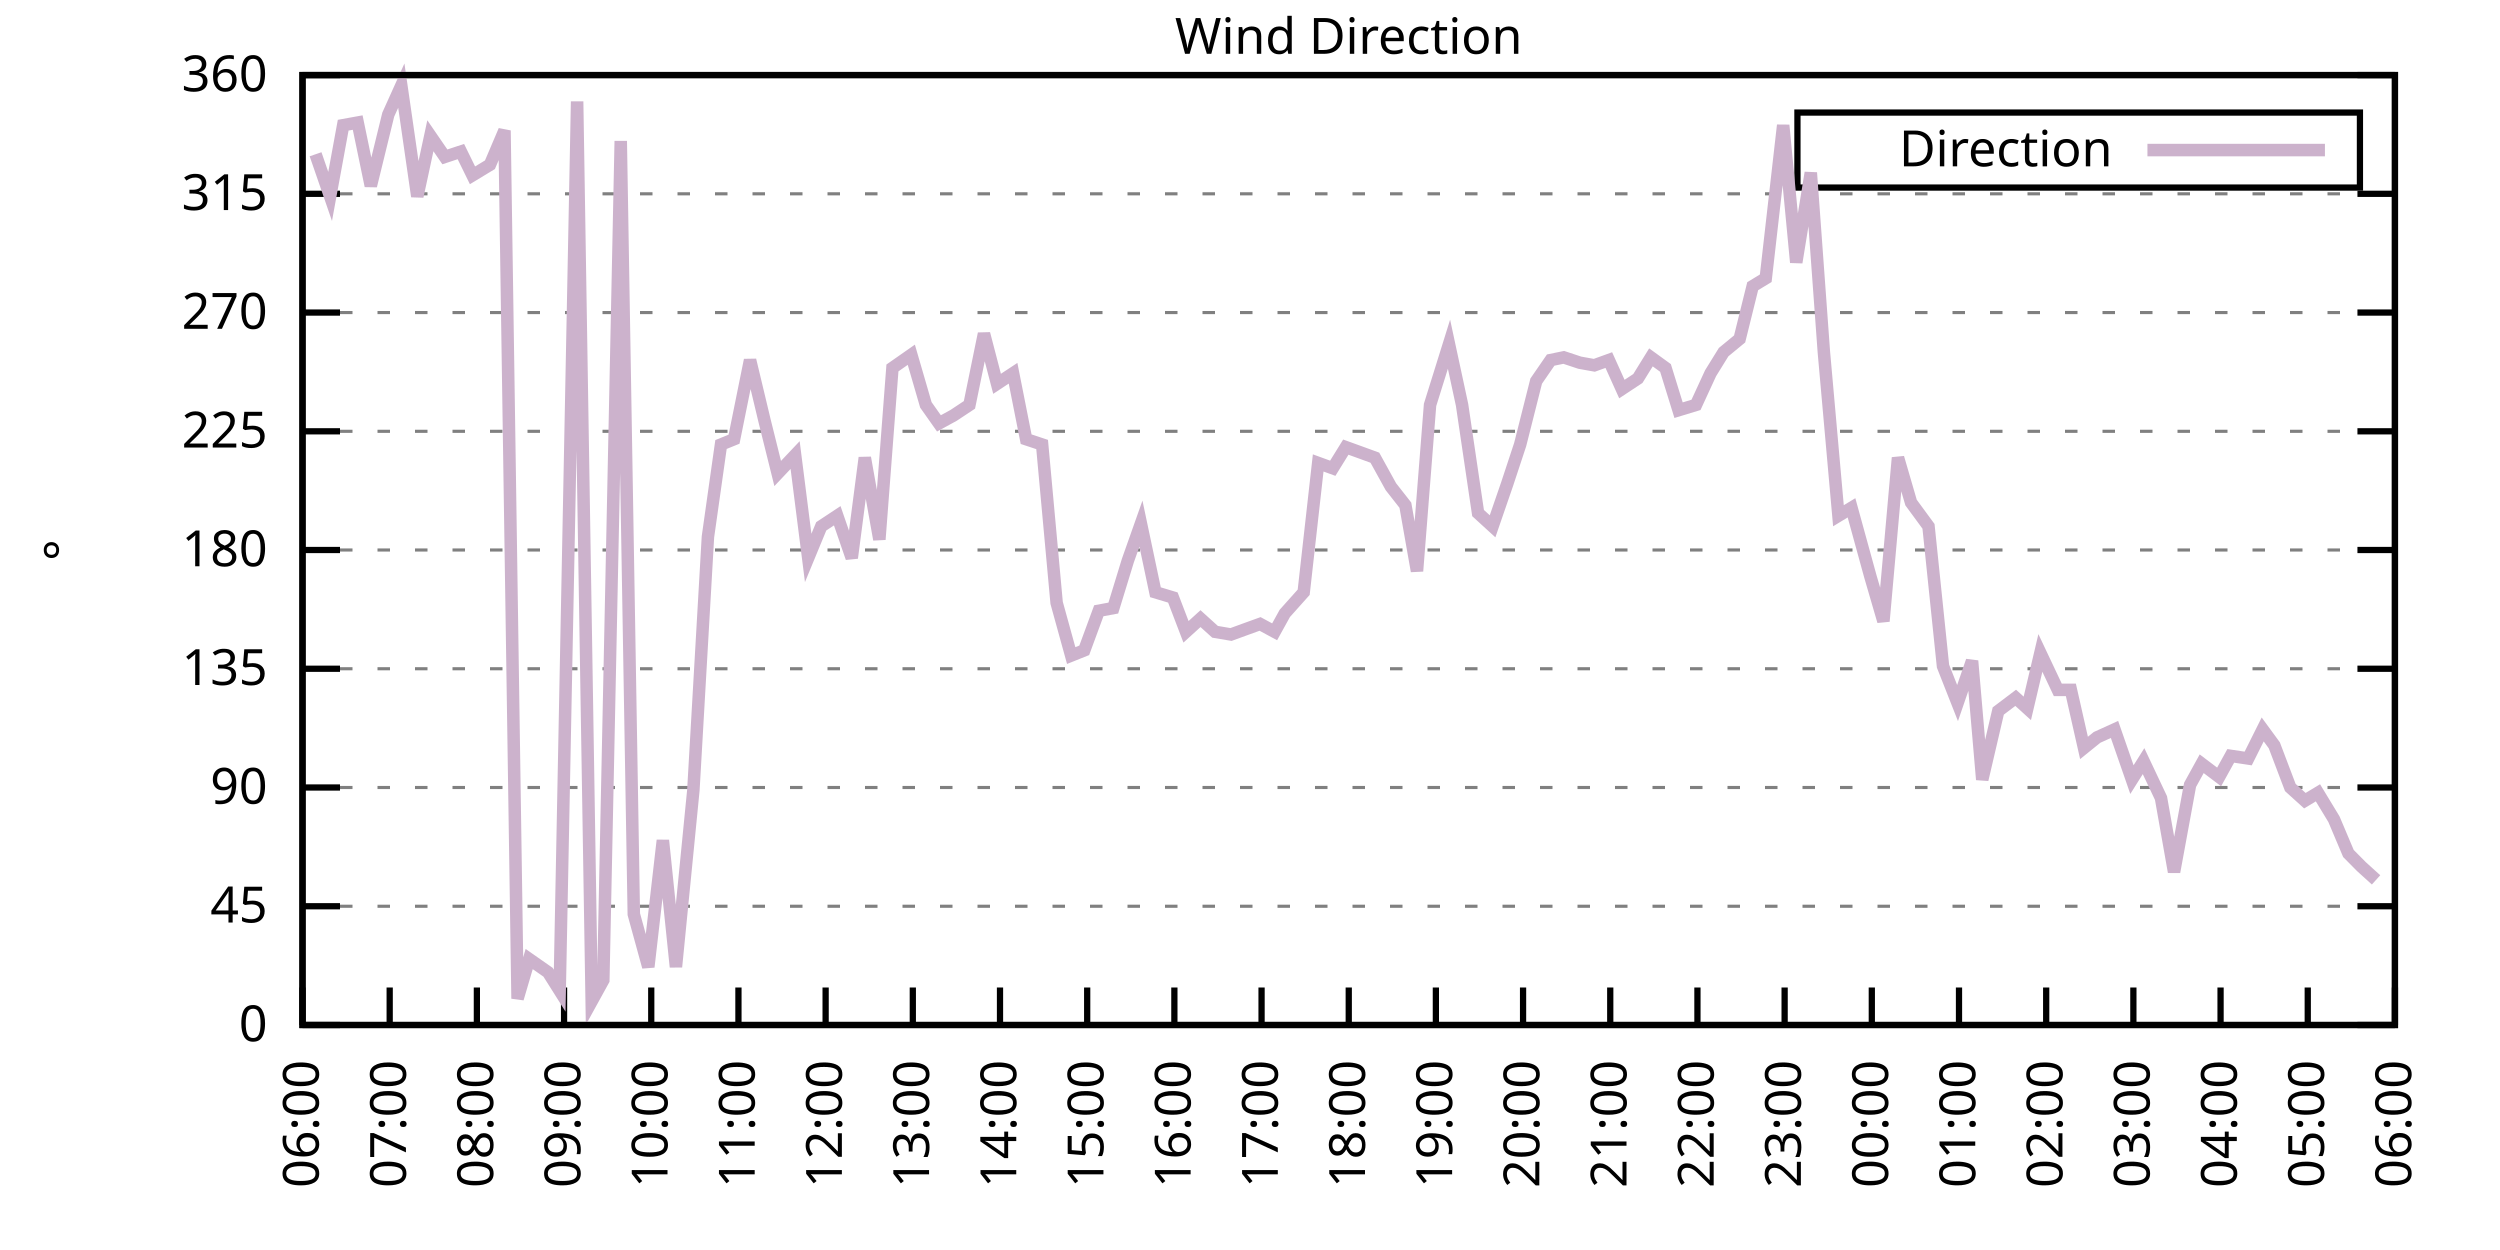
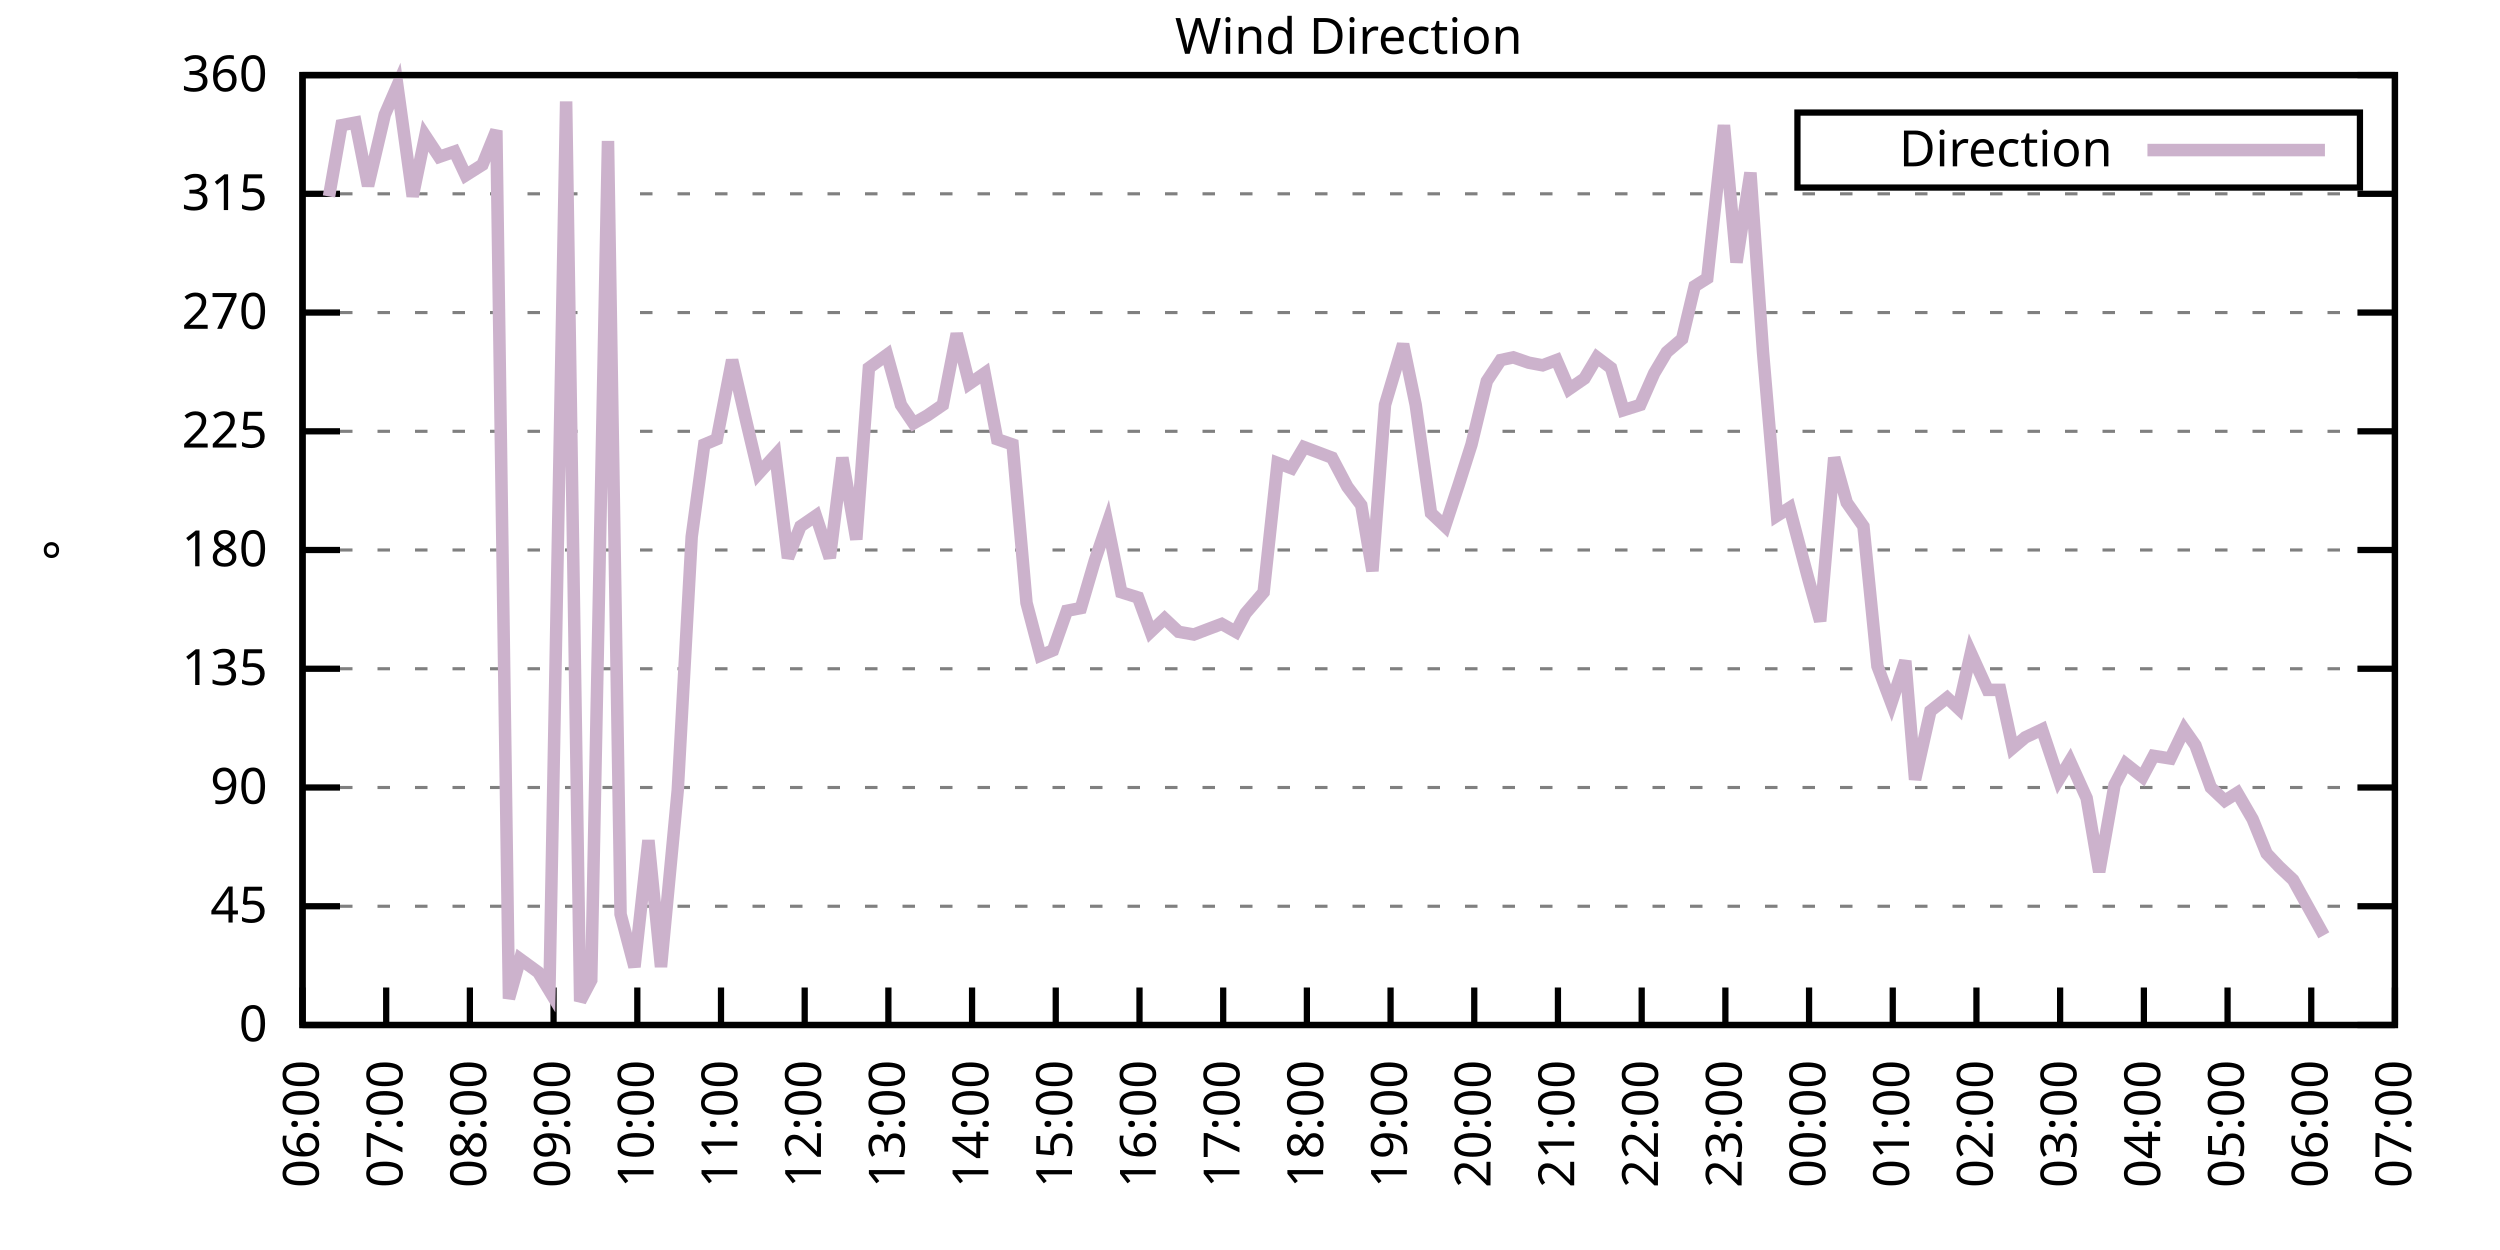
<svg xmlns="http://www.w3.org/2000/svg" xmlns:xlink="http://www.w3.org/1999/xlink" width="400" height="200" viewBox="0 0 400 200">
  <g id="gnuplot_canvas">
    <rect x="0" y="0" width="400" height="200" fill="none" />
    <defs>
      <circle id="gpDot" r="0.5" stroke-width="0.5" stroke="currentColor" />
      <path id="gpPt0" stroke-width="0.333" stroke="currentColor" d="M-1,0 h2 M0,-1 v2" />
      <path id="gpPt1" stroke-width="0.333" stroke="currentColor" d="M-1,-1 L1,1 M1,-1 L-1,1" />
      <path id="gpPt2" stroke-width="0.333" stroke="currentColor" d="M-1,0 L1,0 M0,-1 L0,1 M-1,-1 L1,1 M-1,1 L1,-1" />
      <rect id="gpPt3" stroke-width="0.333" stroke="currentColor" x="-1" y="-1" width="2" height="2" />
      <rect id="gpPt4" stroke-width="0.333" stroke="currentColor" fill="currentColor" x="-1" y="-1" width="2" height="2" />
      <circle id="gpPt5" stroke-width="0.333" stroke="currentColor" cx="0" cy="0" r="1" />
      <use xlink:href="#gpPt5" id="gpPt6" fill="currentColor" stroke="none" />
      <path id="gpPt7" stroke-width="0.333" stroke="currentColor" d="M0,-1.33 L-1.33,0.67 L1.33,0.67 z" />
      <use xlink:href="#gpPt7" id="gpPt8" fill="currentColor" stroke="none" />
      <use xlink:href="#gpPt7" id="gpPt9" stroke="currentColor" transform="rotate(180)" />
      <use xlink:href="#gpPt9" id="gpPt10" fill="currentColor" stroke="none" />
      <use xlink:href="#gpPt3" id="gpPt11" stroke="currentColor" transform="rotate(45)" />
      <use xlink:href="#gpPt11" id="gpPt12" fill="currentColor" stroke="none" />
      <path id="gpPt13" stroke-width="0.333" stroke="currentColor" d="M0,1.330 L1.265,0.411 L0.782,-1.067 L-0.782,-1.076 L-1.265,0.411 z" />
      <use xlink:href="#gpPt13" id="gpPt14" fill="currentColor" stroke="none" />
      <filter id="textbox" filterUnits="objectBoundingBox" x="0" y="0" height="1" width="1">
        <feFlood flood-color="white" flood-opacity="1" result="bgnd" />
        <feComposite in="SourceGraphic" in2="bgnd" operator="atop" />
      </filter>
      <filter id="greybox" filterUnits="objectBoundingBox" x="0" y="0" height="1" width="1">
        <feFlood flood-color="lightgrey" flood-opacity="1" result="grey" />
        <feComposite in="SourceGraphic" in2="grey" operator="atop" />
      </filter>
    </defs>
    <g fill="none" color="white" stroke="currentColor" stroke-width="1.00" stroke-linecap="butt" stroke-linejoin="miter">
</g>
    <g fill="none" color="black" stroke="currentColor" stroke-width="1.00" stroke-linecap="butt" stroke-linejoin="miter">
      <g stroke="none" shape-rendering="crispEdges">
        <polygon fill="rgb(255, 255, 255)" points="48.40,164.00 383.18,164.00 383.18,12.02 48.40,12.02 " />
      </g>
    </g>
    <g fill="none" color="black" stroke="currentColor" stroke-width="1.00" stroke-linecap="butt" stroke-linejoin="miter">
</g>
    <g fill="none" color="black" stroke="black" stroke-width="0.50" stroke-linecap="butt" stroke-linejoin="miter">
</g>
    <g fill="none" color="gray" stroke="currentColor" stroke-width="0.50" stroke-linecap="butt" stroke-linejoin="miter">
      <path stroke="gray" stroke-dasharray="2,4" class="gridline" d="M48.40,164.00 L383.19,164.00  " />
    </g>
    <g fill="none" color="gray" stroke="gray" stroke-width="1.00" stroke-linecap="butt" stroke-linejoin="miter">
</g>
    <g fill="none" color="black" stroke="currentColor" stroke-width="1.00" stroke-linecap="butt" stroke-linejoin="miter">
      <path stroke="black" d="M48.40,164.00 L54.40,164.00 M383.19,164.00 L377.19,164.00  " />
      <g transform="translate(42.80,166.60)" stroke="none" fill="black" font-family="Sans" font-size="8.00" text-anchor="end">
        <text>
          <tspan font-family="Sans"> 0</tspan>
        </text>
      </g>
    </g>
    <g fill="none" color="black" stroke="currentColor" stroke-width="1.00" stroke-linecap="butt" stroke-linejoin="miter">
</g>
    <g fill="none" color="black" stroke="black" stroke-width="0.50" stroke-linecap="butt" stroke-linejoin="miter">
</g>
    <g fill="none" color="gray" stroke="currentColor" stroke-width="0.50" stroke-linecap="butt" stroke-linejoin="miter">
      <path stroke="gray" stroke-dasharray="2,4" class="gridline" d="M48.40,145.00 L383.19,145.00  " />
    </g>
    <g fill="none" color="gray" stroke="gray" stroke-width="1.00" stroke-linecap="butt" stroke-linejoin="miter">
</g>
    <g fill="none" color="black" stroke="currentColor" stroke-width="1.00" stroke-linecap="butt" stroke-linejoin="miter">
      <path stroke="black" d="M48.40,145.00 L54.40,145.00 M383.19,145.00 L377.19,145.00  " />
      <g transform="translate(42.80,147.60)" stroke="none" fill="black" font-family="Sans" font-size="8.00" text-anchor="end">
        <text>
          <tspan font-family="Sans"> 45</tspan>
        </text>
      </g>
    </g>
    <g fill="none" color="black" stroke="currentColor" stroke-width="1.00" stroke-linecap="butt" stroke-linejoin="miter">
</g>
    <g fill="none" color="black" stroke="black" stroke-width="0.50" stroke-linecap="butt" stroke-linejoin="miter">
</g>
    <g fill="none" color="gray" stroke="currentColor" stroke-width="0.50" stroke-linecap="butt" stroke-linejoin="miter">
      <path stroke="gray" stroke-dasharray="2,4" class="gridline" d="M48.40,126.00 L383.19,126.00  " />
    </g>
    <g fill="none" color="gray" stroke="gray" stroke-width="1.00" stroke-linecap="butt" stroke-linejoin="miter">
</g>
    <g fill="none" color="black" stroke="currentColor" stroke-width="1.00" stroke-linecap="butt" stroke-linejoin="miter">
      <path stroke="black" d="M48.40,126.00 L54.40,126.00 M383.19,126.00 L377.19,126.00  " />
      <g transform="translate(42.80,128.60)" stroke="none" fill="black" font-family="Sans" font-size="8.00" text-anchor="end">
        <text>
          <tspan font-family="Sans"> 90</tspan>
        </text>
      </g>
    </g>
    <g fill="none" color="black" stroke="currentColor" stroke-width="1.00" stroke-linecap="butt" stroke-linejoin="miter">
</g>
    <g fill="none" color="black" stroke="black" stroke-width="0.50" stroke-linecap="butt" stroke-linejoin="miter">
</g>
    <g fill="none" color="gray" stroke="currentColor" stroke-width="0.50" stroke-linecap="butt" stroke-linejoin="miter">
      <path stroke="gray" stroke-dasharray="2,4" class="gridline" d="M48.40,107.00 L383.19,107.00  " />
    </g>
    <g fill="none" color="gray" stroke="gray" stroke-width="1.00" stroke-linecap="butt" stroke-linejoin="miter">
</g>
    <g fill="none" color="black" stroke="currentColor" stroke-width="1.00" stroke-linecap="butt" stroke-linejoin="miter">
      <path stroke="black" d="M48.40,107.00 L54.40,107.00 M383.19,107.00 L377.19,107.00  " />
      <g transform="translate(42.80,109.60)" stroke="none" fill="black" font-family="Sans" font-size="8.00" text-anchor="end">
        <text>
          <tspan font-family="Sans"> 135</tspan>
        </text>
      </g>
    </g>
    <g fill="none" color="black" stroke="currentColor" stroke-width="1.00" stroke-linecap="butt" stroke-linejoin="miter">
</g>
    <g fill="none" color="black" stroke="black" stroke-width="0.50" stroke-linecap="butt" stroke-linejoin="miter">
</g>
    <g fill="none" color="gray" stroke="currentColor" stroke-width="0.50" stroke-linecap="butt" stroke-linejoin="miter">
      <path stroke="gray" stroke-dasharray="2,4" class="gridline" d="M48.40,88.00 L383.19,88.00  " />
    </g>
    <g fill="none" color="gray" stroke="gray" stroke-width="1.00" stroke-linecap="butt" stroke-linejoin="miter">
</g>
    <g fill="none" color="black" stroke="currentColor" stroke-width="1.00" stroke-linecap="butt" stroke-linejoin="miter">
      <path stroke="black" d="M48.40,88.00 L54.40,88.00 M383.19,88.00 L377.19,88.00  " />
      <g transform="translate(42.80,90.60)" stroke="none" fill="black" font-family="Sans" font-size="8.00" text-anchor="end">
        <text>
          <tspan font-family="Sans"> 180</tspan>
        </text>
      </g>
    </g>
    <g fill="none" color="black" stroke="currentColor" stroke-width="1.00" stroke-linecap="butt" stroke-linejoin="miter">
</g>
    <g fill="none" color="black" stroke="black" stroke-width="0.50" stroke-linecap="butt" stroke-linejoin="miter">
</g>
    <g fill="none" color="gray" stroke="currentColor" stroke-width="0.50" stroke-linecap="butt" stroke-linejoin="miter">
      <path stroke="gray" stroke-dasharray="2,4" class="gridline" d="M48.40,69.01 L383.19,69.01  " />
    </g>
    <g fill="none" color="gray" stroke="gray" stroke-width="1.00" stroke-linecap="butt" stroke-linejoin="miter">
</g>
    <g fill="none" color="black" stroke="currentColor" stroke-width="1.00" stroke-linecap="butt" stroke-linejoin="miter">
      <path stroke="black" d="M48.40,69.01 L54.40,69.01 M383.19,69.01 L377.19,69.01  " />
      <g transform="translate(42.80,71.61)" stroke="none" fill="black" font-family="Sans" font-size="8.00" text-anchor="end">
        <text>
          <tspan font-family="Sans"> 225</tspan>
        </text>
      </g>
    </g>
    <g fill="none" color="black" stroke="currentColor" stroke-width="1.00" stroke-linecap="butt" stroke-linejoin="miter">
</g>
    <g fill="none" color="black" stroke="black" stroke-width="0.50" stroke-linecap="butt" stroke-linejoin="miter">
</g>
    <g fill="none" color="gray" stroke="currentColor" stroke-width="0.50" stroke-linecap="butt" stroke-linejoin="miter">
      <path stroke="gray" stroke-dasharray="2,4" class="gridline" d="M48.40,50.01 L383.19,50.01  " />
    </g>
    <g fill="none" color="gray" stroke="gray" stroke-width="1.00" stroke-linecap="butt" stroke-linejoin="miter">
</g>
    <g fill="none" color="black" stroke="currentColor" stroke-width="1.00" stroke-linecap="butt" stroke-linejoin="miter">
      <path stroke="black" d="M48.40,50.01 L54.40,50.01 M383.19,50.01 L377.19,50.01  " />
      <g transform="translate(42.80,52.61)" stroke="none" fill="black" font-family="Sans" font-size="8.00" text-anchor="end">
        <text>
          <tspan font-family="Sans"> 270</tspan>
        </text>
      </g>
    </g>
    <g fill="none" color="black" stroke="currentColor" stroke-width="1.00" stroke-linecap="butt" stroke-linejoin="miter">
</g>
    <g fill="none" color="black" stroke="black" stroke-width="0.50" stroke-linecap="butt" stroke-linejoin="miter">
</g>
    <g fill="none" color="gray" stroke="currentColor" stroke-width="0.50" stroke-linecap="butt" stroke-linejoin="miter">
      <path stroke="gray" stroke-dasharray="2,4" class="gridline" d="M48.40,31.01 L383.19,31.01  " />
    </g>
    <g fill="none" color="gray" stroke="gray" stroke-width="1.00" stroke-linecap="butt" stroke-linejoin="miter">
</g>
    <g fill="none" color="black" stroke="currentColor" stroke-width="1.00" stroke-linecap="butt" stroke-linejoin="miter">
      <path stroke="black" d="M48.40,31.01 L54.40,31.01 M383.19,31.01 L377.19,31.01  " />
      <g transform="translate(42.80,33.61)" stroke="none" fill="black" font-family="Sans" font-size="8.00" text-anchor="end">
        <text>
          <tspan font-family="Sans"> 315</tspan>
        </text>
      </g>
    </g>
    <g fill="none" color="black" stroke="currentColor" stroke-width="1.00" stroke-linecap="butt" stroke-linejoin="miter">
</g>
    <g fill="none" color="black" stroke="black" stroke-width="0.50" stroke-linecap="butt" stroke-linejoin="miter">
</g>
    <g fill="none" color="gray" stroke="currentColor" stroke-width="0.50" stroke-linecap="butt" stroke-linejoin="miter">
      <path stroke="gray" stroke-dasharray="2,4" class="gridline" d="M48.40,12.01 L383.19,12.01  " />
    </g>
    <g fill="none" color="gray" stroke="gray" stroke-width="1.00" stroke-linecap="butt" stroke-linejoin="miter">
</g>
    <g fill="none" color="black" stroke="currentColor" stroke-width="1.00" stroke-linecap="butt" stroke-linejoin="miter">
      <path stroke="black" d="M48.40,12.01 L54.40,12.01 M383.19,12.01 L377.19,12.01  " />
      <g transform="translate(42.80,14.61)" stroke="none" fill="black" font-family="Sans" font-size="8.00" text-anchor="end">
        <text>
          <tspan font-family="Sans"> 360</tspan>
        </text>
      </g>
    </g>
    <g fill="none" color="black" stroke="currentColor" stroke-width="1.00" stroke-linecap="butt" stroke-linejoin="miter">
      <path stroke="black" d="M48.40,164.00 L48.40,158.00  " />
      <g transform="translate(51.00,169.60) rotate(270.00)" stroke="none" fill="black" font-family="Sans" font-size="8.00" text-anchor="end">
        <text>
          <tspan font-family="Sans">06:00</tspan>
        </text>
      </g>
    </g>
    <g fill="none" color="black" stroke="currentColor" stroke-width="1.00" stroke-linecap="butt" stroke-linejoin="miter">
-       <path stroke="black" d="M62.35,164.00 L62.35,158.00  " />
-       <g transform="translate(64.95,169.60) rotate(270.00)" stroke="none" fill="black" font-family="Sans" font-size="8.00" text-anchor="end">
+       <path stroke="black" d="M61.79,164.00 L61.79,158.00  " />
+       <g transform="translate(64.39,169.60) rotate(270.00)" stroke="none" fill="black" font-family="Sans" font-size="8.00" text-anchor="end">
        <text>
          <tspan font-family="Sans">07:00</tspan>
        </text>
      </g>
    </g>
    <g fill="none" color="black" stroke="currentColor" stroke-width="1.00" stroke-linecap="butt" stroke-linejoin="miter">
-       <path stroke="black" d="M76.30,164.00 L76.30,158.00  " />
-       <g transform="translate(78.90,169.60) rotate(270.00)" stroke="none" fill="black" font-family="Sans" font-size="8.00" text-anchor="end">
+       <path stroke="black" d="M75.18,164.00 L75.18,158.00  " />
+       <g transform="translate(77.78,169.60) rotate(270.00)" stroke="none" fill="black" font-family="Sans" font-size="8.00" text-anchor="end">
        <text>
          <tspan font-family="Sans">08:00</tspan>
        </text>
      </g>
    </g>
    <g fill="none" color="black" stroke="currentColor" stroke-width="1.00" stroke-linecap="butt" stroke-linejoin="miter">
-       <path stroke="black" d="M90.25,164.00 L90.25,158.00  " />
-       <g transform="translate(92.85,169.60) rotate(270.00)" stroke="none" fill="black" font-family="Sans" font-size="8.00" text-anchor="end">
+       <path stroke="black" d="M88.57,164.00 L88.57,158.00  " />
+       <g transform="translate(91.17,169.60) rotate(270.00)" stroke="none" fill="black" font-family="Sans" font-size="8.00" text-anchor="end">
        <text>
          <tspan font-family="Sans">09:00</tspan>
        </text>
      </g>
    </g>
    <g fill="none" color="black" stroke="currentColor" stroke-width="1.00" stroke-linecap="butt" stroke-linejoin="miter">
-       <path stroke="black" d="M104.20,164.00 L104.20,158.00  " />
-       <g transform="translate(106.80,169.60) rotate(270.00)" stroke="none" fill="black" font-family="Sans" font-size="8.00" text-anchor="end">
+       <path stroke="black" d="M101.97,164.00 L101.97,158.00  " />
+       <g transform="translate(104.57,169.60) rotate(270.00)" stroke="none" fill="black" font-family="Sans" font-size="8.00" text-anchor="end">
        <text>
          <tspan font-family="Sans">10:00</tspan>
        </text>
      </g>
    </g>
    <g fill="none" color="black" stroke="currentColor" stroke-width="1.00" stroke-linecap="butt" stroke-linejoin="miter">
-       <path stroke="black" d="M118.15,164.00 L118.15,158.00  " />
-       <g transform="translate(120.75,169.60) rotate(270.00)" stroke="none" fill="black" font-family="Sans" font-size="8.00" text-anchor="end">
+       <path stroke="black" d="M115.36,164.00 L115.36,158.00  " />
+       <g transform="translate(117.96,169.60) rotate(270.00)" stroke="none" fill="black" font-family="Sans" font-size="8.00" text-anchor="end">
        <text>
          <tspan font-family="Sans">11:00</tspan>
        </text>
      </g>
    </g>
    <g fill="none" color="black" stroke="currentColor" stroke-width="1.00" stroke-linecap="butt" stroke-linejoin="miter">
-       <path stroke="black" d="M132.10,164.00 L132.10,158.00  " />
-       <g transform="translate(134.70,169.60) rotate(270.00)" stroke="none" fill="black" font-family="Sans" font-size="8.00" text-anchor="end">
+       <path stroke="black" d="M128.75,164.00 L128.75,158.00  " />
+       <g transform="translate(131.35,169.60) rotate(270.00)" stroke="none" fill="black" font-family="Sans" font-size="8.00" text-anchor="end">
        <text>
          <tspan font-family="Sans">12:00</tspan>
        </text>
      </g>
    </g>
    <g fill="none" color="black" stroke="currentColor" stroke-width="1.00" stroke-linecap="butt" stroke-linejoin="miter">
-       <path stroke="black" d="M146.05,164.00 L146.05,158.00  " />
-       <g transform="translate(148.65,169.60) rotate(270.00)" stroke="none" fill="black" font-family="Sans" font-size="8.00" text-anchor="end">
+       <path stroke="black" d="M142.14,164.00 L142.14,158.00  " />
+       <g transform="translate(144.74,169.60) rotate(270.00)" stroke="none" fill="black" font-family="Sans" font-size="8.00" text-anchor="end">
        <text>
          <tspan font-family="Sans">13:00</tspan>
        </text>
      </g>
    </g>
    <g fill="none" color="black" stroke="currentColor" stroke-width="1.00" stroke-linecap="butt" stroke-linejoin="miter">
-       <path stroke="black" d="M160.00,164.00 L160.00,158.00  " />
-       <g transform="translate(162.60,169.60) rotate(270.00)" stroke="none" fill="black" font-family="Sans" font-size="8.00" text-anchor="end">
+       <path stroke="black" d="M155.53,164.00 L155.53,158.00  " />
+       <g transform="translate(158.13,169.60) rotate(270.00)" stroke="none" fill="black" font-family="Sans" font-size="8.00" text-anchor="end">
        <text>
          <tspan font-family="Sans">14:00</tspan>
        </text>
      </g>
    </g>
    <g fill="none" color="black" stroke="currentColor" stroke-width="1.00" stroke-linecap="butt" stroke-linejoin="miter">
-       <path stroke="black" d="M173.95,164.00 L173.95,158.00  " />
-       <g transform="translate(176.55,169.60) rotate(270.00)" stroke="none" fill="black" font-family="Sans" font-size="8.00" text-anchor="end">
+       <path stroke="black" d="M168.92,164.00 L168.92,158.00  " />
+       <g transform="translate(171.52,169.60) rotate(270.00)" stroke="none" fill="black" font-family="Sans" font-size="8.00" text-anchor="end">
        <text>
          <tspan font-family="Sans">15:00</tspan>
        </text>
      </g>
    </g>
    <g fill="none" color="black" stroke="currentColor" stroke-width="1.00" stroke-linecap="butt" stroke-linejoin="miter">
-       <path stroke="black" d="M187.90,164.00 L187.90,158.00  " />
-       <g transform="translate(190.50,169.60) rotate(270.00)" stroke="none" fill="black" font-family="Sans" font-size="8.00" text-anchor="end">
+       <path stroke="black" d="M182.32,164.00 L182.32,158.00  " />
+       <g transform="translate(184.92,169.60) rotate(270.00)" stroke="none" fill="black" font-family="Sans" font-size="8.00" text-anchor="end">
        <text>
          <tspan font-family="Sans">16:00</tspan>
        </text>
      </g>
    </g>
    <g fill="none" color="black" stroke="currentColor" stroke-width="1.00" stroke-linecap="butt" stroke-linejoin="miter">
-       <path stroke="black" d="M201.85,164.00 L201.85,158.00  " />
-       <g transform="translate(204.45,169.60) rotate(270.00)" stroke="none" fill="black" font-family="Sans" font-size="8.00" text-anchor="end">
+       <path stroke="black" d="M195.71,164.00 L195.71,158.00  " />
+       <g transform="translate(198.31,169.60) rotate(270.00)" stroke="none" fill="black" font-family="Sans" font-size="8.00" text-anchor="end">
        <text>
          <tspan font-family="Sans">17:00</tspan>
        </text>
      </g>
    </g>
    <g fill="none" color="black" stroke="currentColor" stroke-width="1.00" stroke-linecap="butt" stroke-linejoin="miter">
-       <path stroke="black" d="M215.80,164.00 L215.80,158.00  " />
-       <g transform="translate(218.40,169.60) rotate(270.00)" stroke="none" fill="black" font-family="Sans" font-size="8.00" text-anchor="end">
+       <path stroke="black" d="M209.10,164.00 L209.10,158.00  " />
+       <g transform="translate(211.70,169.60) rotate(270.00)" stroke="none" fill="black" font-family="Sans" font-size="8.00" text-anchor="end">
        <text>
          <tspan font-family="Sans">18:00</tspan>
        </text>
      </g>
    </g>
    <g fill="none" color="black" stroke="currentColor" stroke-width="1.00" stroke-linecap="butt" stroke-linejoin="miter">
-       <path stroke="black" d="M229.74,164.00 L229.74,158.00  " />
-       <g transform="translate(232.34,169.60) rotate(270.00)" stroke="none" fill="black" font-family="Sans" font-size="8.00" text-anchor="end">
+       <path stroke="black" d="M222.49,164.00 L222.49,158.00  " />
+       <g transform="translate(225.09,169.60) rotate(270.00)" stroke="none" fill="black" font-family="Sans" font-size="8.00" text-anchor="end">
        <text>
          <tspan font-family="Sans">19:00</tspan>
        </text>
      </g>
    </g>
    <g fill="none" color="black" stroke="currentColor" stroke-width="1.00" stroke-linecap="butt" stroke-linejoin="miter">
-       <path stroke="black" d="M243.69,164.00 L243.69,158.00  " />
-       <g transform="translate(246.29,169.60) rotate(270.00)" stroke="none" fill="black" font-family="Sans" font-size="8.00" text-anchor="end">
+       <path stroke="black" d="M235.88,164.00 L235.88,158.00  " />
+       <g transform="translate(238.48,169.60) rotate(270.00)" stroke="none" fill="black" font-family="Sans" font-size="8.00" text-anchor="end">
        <text>
          <tspan font-family="Sans">20:00</tspan>
        </text>
      </g>
    </g>
    <g fill="none" color="black" stroke="currentColor" stroke-width="1.00" stroke-linecap="butt" stroke-linejoin="miter">
-       <path stroke="black" d="M257.64,164.00 L257.64,158.00  " />
-       <g transform="translate(260.24,169.60) rotate(270.00)" stroke="none" fill="black" font-family="Sans" font-size="8.00" text-anchor="end">
+       <path stroke="black" d="M249.27,164.00 L249.27,158.00  " />
+       <g transform="translate(251.87,169.60) rotate(270.00)" stroke="none" fill="black" font-family="Sans" font-size="8.00" text-anchor="end">
        <text>
          <tspan font-family="Sans">21:00</tspan>
        </text>
      </g>
    </g>
    <g fill="none" color="black" stroke="currentColor" stroke-width="1.00" stroke-linecap="butt" stroke-linejoin="miter">
-       <path stroke="black" d="M271.59,164.00 L271.59,158.00  " />
-       <g transform="translate(274.19,169.60) rotate(270.00)" stroke="none" fill="black" font-family="Sans" font-size="8.00" text-anchor="end">
+       <path stroke="black" d="M262.67,164.00 L262.67,158.00  " />
+       <g transform="translate(265.27,169.60) rotate(270.00)" stroke="none" fill="black" font-family="Sans" font-size="8.00" text-anchor="end">
        <text>
          <tspan font-family="Sans">22:00</tspan>
        </text>
      </g>
    </g>
    <g fill="none" color="black" stroke="currentColor" stroke-width="1.00" stroke-linecap="butt" stroke-linejoin="miter">
-       <path stroke="black" d="M285.54,164.00 L285.54,158.00  " />
-       <g transform="translate(288.14,169.60) rotate(270.00)" stroke="none" fill="black" font-family="Sans" font-size="8.00" text-anchor="end">
+       <path stroke="black" d="M276.06,164.00 L276.06,158.00  " />
+       <g transform="translate(278.66,169.60) rotate(270.00)" stroke="none" fill="black" font-family="Sans" font-size="8.00" text-anchor="end">
        <text>
          <tspan font-family="Sans">23:00</tspan>
        </text>
      </g>
    </g>
    <g fill="none" color="black" stroke="currentColor" stroke-width="1.00" stroke-linecap="butt" stroke-linejoin="miter">
-       <path stroke="black" d="M299.49,164.00 L299.49,158.00  " />
-       <g transform="translate(302.09,169.60) rotate(270.00)" stroke="none" fill="black" font-family="Sans" font-size="8.00" text-anchor="end">
+       <path stroke="black" d="M289.45,164.00 L289.45,158.00  " />
+       <g transform="translate(292.05,169.60) rotate(270.00)" stroke="none" fill="black" font-family="Sans" font-size="8.00" text-anchor="end">
        <text>
          <tspan font-family="Sans">00:00</tspan>
        </text>
      </g>
    </g>
    <g fill="none" color="black" stroke="currentColor" stroke-width="1.00" stroke-linecap="butt" stroke-linejoin="miter">
-       <path stroke="black" d="M313.44,164.00 L313.44,158.00  " />
-       <g transform="translate(316.04,169.60) rotate(270.00)" stroke="none" fill="black" font-family="Sans" font-size="8.00" text-anchor="end">
+       <path stroke="black" d="M302.84,164.00 L302.84,158.00  " />
+       <g transform="translate(305.44,169.60) rotate(270.00)" stroke="none" fill="black" font-family="Sans" font-size="8.00" text-anchor="end">
        <text>
          <tspan font-family="Sans">01:00</tspan>
        </text>
      </g>
    </g>
    <g fill="none" color="black" stroke="currentColor" stroke-width="1.00" stroke-linecap="butt" stroke-linejoin="miter">
-       <path stroke="black" d="M327.39,164.00 L327.39,158.00  " />
-       <g transform="translate(329.99,169.60) rotate(270.00)" stroke="none" fill="black" font-family="Sans" font-size="8.00" text-anchor="end">
+       <path stroke="black" d="M316.23,164.00 L316.23,158.00  " />
+       <g transform="translate(318.83,169.60) rotate(270.00)" stroke="none" fill="black" font-family="Sans" font-size="8.00" text-anchor="end">
        <text>
          <tspan font-family="Sans">02:00</tspan>
        </text>
      </g>
    </g>
    <g fill="none" color="black" stroke="currentColor" stroke-width="1.00" stroke-linecap="butt" stroke-linejoin="miter">
-       <path stroke="black" d="M341.34,164.00 L341.34,158.00  " />
-       <g transform="translate(343.94,169.60) rotate(270.00)" stroke="none" fill="black" font-family="Sans" font-size="8.00" text-anchor="end">
+       <path stroke="black" d="M329.62,164.00 L329.62,158.00  " />
+       <g transform="translate(332.22,169.60) rotate(270.00)" stroke="none" fill="black" font-family="Sans" font-size="8.00" text-anchor="end">
        <text>
          <tspan font-family="Sans">03:00</tspan>
        </text>
      </g>
    </g>
    <g fill="none" color="black" stroke="currentColor" stroke-width="1.00" stroke-linecap="butt" stroke-linejoin="miter">
-       <path stroke="black" d="M355.29,164.00 L355.29,158.00  " />
-       <g transform="translate(357.89,169.60) rotate(270.00)" stroke="none" fill="black" font-family="Sans" font-size="8.00" text-anchor="end">
+       <path stroke="black" d="M343.02,164.00 L343.02,158.00  " />
+       <g transform="translate(345.62,169.60) rotate(270.00)" stroke="none" fill="black" font-family="Sans" font-size="8.00" text-anchor="end">
        <text>
          <tspan font-family="Sans">04:00</tspan>
        </text>
      </g>
    </g>
    <g fill="none" color="black" stroke="currentColor" stroke-width="1.00" stroke-linecap="butt" stroke-linejoin="miter">
-       <path stroke="black" d="M369.24,164.00 L369.24,158.00  " />
-       <g transform="translate(371.84,169.60) rotate(270.00)" stroke="none" fill="black" font-family="Sans" font-size="8.00" text-anchor="end">
+       <path stroke="black" d="M356.41,164.00 L356.41,158.00  " />
+       <g transform="translate(359.01,169.60) rotate(270.00)" stroke="none" fill="black" font-family="Sans" font-size="8.00" text-anchor="end">
        <text>
          <tspan font-family="Sans">05:00</tspan>
+         </text>
+       </g>
+     </g>
+     <g fill="none" color="black" stroke="currentColor" stroke-width="1.00" stroke-linecap="butt" stroke-linejoin="miter">
+       <path stroke="black" d="M369.80,164.00 L369.80,158.00  " />
+       <g transform="translate(372.40,169.60) rotate(270.00)" stroke="none" fill="black" font-family="Sans" font-size="8.00" text-anchor="end">
+         <text>
+           <tspan font-family="Sans">06:00</tspan>
        </text>
      </g>
    </g>
    <g fill="none" color="black" stroke="currentColor" stroke-width="1.00" stroke-linecap="butt" stroke-linejoin="miter">
      <path stroke="black" d="M383.19,164.00 L383.19,158.00  " />
      <g transform="translate(385.79,169.60) rotate(270.00)" stroke="none" fill="black" font-family="Sans" font-size="8.00" text-anchor="end">
        <text>
-           <tspan font-family="Sans">06:00</tspan>
+           <tspan font-family="Sans">07:00</tspan>
        </text>
      </g>
    </g>
    <g fill="none" color="black" stroke="currentColor" stroke-width="1.00" stroke-linecap="butt" stroke-linejoin="miter">
</g>
    <g fill="none" color="black" stroke="currentColor" stroke-width="1.00" stroke-linecap="butt" stroke-linejoin="miter">
      <path stroke="black" d="M48.40,12.01 L48.40,164.00 L383.19,164.00 L383.19,12.01 L48.40,12.01 Z  " />
    </g>
    <g fill="none" color="black" stroke="currentColor" stroke-width="1.00" stroke-linecap="butt" stroke-linejoin="miter">
</g>
    <g fill="none" color="black" stroke="currentColor" stroke-width="1.00" stroke-linecap="butt" stroke-linejoin="miter">
      <path stroke="black" d="M287.59,30.01 L287.59,18.01 L377.59,18.01 L377.59,30.01 L287.59,30.01 Z  " />
    </g>
    <g id="Wind_direction_plot_1">
      <g fill="none" color="white" stroke="black" stroke-width="2.00" stroke-linecap="butt" stroke-linejoin="miter">
</g>
      <g fill="none" color="black" stroke="currentColor" stroke-width="2.00" stroke-linecap="butt" stroke-linejoin="miter">
        <g transform="translate(337.99,26.61)" stroke="none" fill="black" font-family="Sans" font-size="8.00" text-anchor="end">
          <text>
            <tspan font-family="Sans">Direction</tspan>
          </text>
        </g>
      </g>
      <g fill="none" color="black" stroke="currentColor" stroke-width="2.00" stroke-linecap="butt" stroke-linejoin="miter">
-         <path stroke="rgb(204, 178, 204)" d="M343.59,24.01 L371.99,24.01 M50.49,24.68 L52.82,31.43 L54.91,20.03 L57.23,19.61 L59.33,29.74 L62.12,18.34   L64.21,13.70 L66.77,31.43 L68.86,21.72 L71.18,25.10 L73.74,24.25 L75.60,28.05 L78.39,26.36 L80.72,20.88   L82.81,159.78 L84.67,153.45 L87.69,155.56 L89.55,158.51 L92.34,16.23 L94.67,160.20 L96.53,156.82 L99.32,22.56   L101.41,146.27 L103.73,154.71 L106.06,134.45 L108.15,154.71 L110.94,126.42 L113.27,85.89 L115.36,71.12 L117.45,70.27   L120.01,57.61 L122.33,67.32 L124.43,75.76 L127.22,72.81 L129.31,89.27 L131.40,84.21 L133.96,82.52 L136.28,89.27   L138.37,73.23 L140.70,86.32 L142.79,58.87 L145.81,56.76 L148.14,64.78 L150.23,67.74 L152.56,66.47 L155.11,64.78   L157.44,53.39 L159.53,61.41 L162.09,59.72 L164.18,70.27 L166.74,71.12 L169.06,96.45 L171.39,104.89 L173.48,104.05   L175.81,97.72 L178.13,97.29 L180.46,89.69 L182.55,83.78 L184.87,94.76 L187.66,95.60 L189.76,101.09 L192.08,98.98   L194.41,101.09 L196.96,101.52 L199.29,100.67 L201.61,99.83 L203.94,101.09 L205.57,98.14 L208.59,94.76 L210.91,74.07   L213.24,74.92 L215.33,71.54 L217.65,72.38 L219.98,73.23 L222.54,77.87 L224.86,80.83 L226.72,91.38 L228.81,64.78   L231.84,55.07 L233.93,64.78 L236.49,82.09 L238.81,84.21 L241.14,77.45 L243.23,71.12 L245.79,60.98 L248.11,57.61   L250.20,57.18 L252.76,58.03 L255.09,58.45 L257.41,57.61 L259.50,62.25 L262.06,60.56 L264.15,57.18 L266.48,58.87   L268.57,65.63 L271.36,64.78 L273.69,59.72 L275.78,56.34 L278.34,54.23 L280.43,45.79 L282.52,44.52 L285.31,20.03   L287.40,41.99 L289.73,27.63 L291.82,56.34 L294.15,82.52 L296.24,81.25 L299.26,92.23 L301.35,99.40 L303.68,73.23   L305.77,80.41 L308.56,84.21 L310.88,106.58 L313.21,112.49 L315.53,105.74 L317.16,124.74 L319.72,113.76 L322.51,111.65   L324.37,113.34 L326.46,104.47 L329.25,110.38 L331.34,110.38 L333.44,119.67 L335.53,117.98 L338.32,116.71 L341.11,124.74   L342.97,121.78 L345.76,127.69 L347.85,139.51 L350.41,125.58 L352.27,122.20 L355.06,124.31 L356.92,120.94 L359.71,121.36   L362.03,116.71 L363.89,119.25 L366.45,126.00 L368.78,128.11 L370.87,126.85 L373.43,131.07 L375.75,136.56 L377.84,138.67   L380.17,140.78  " />
+         <path stroke="rgb(204, 178, 204)" d="M343.59,24.01 L371.99,24.01 M52.64,31.43 L54.65,20.03 L56.88,19.61 L58.89,29.74 L61.57,18.34 L63.58,13.70   L66.03,31.43 L68.04,21.72 L70.27,25.10 L72.73,24.25 L74.51,28.05 L77.19,26.36 L79.42,20.88 L81.43,159.78   L83.22,153.45 L86.12,155.56 L87.91,158.51 L90.58,16.23 L92.82,160.20 L94.60,156.82 L97.28,22.56 L99.29,146.27   L101.52,154.71 L103.75,134.45 L105.76,154.71 L108.44,126.42 L110.67,85.89 L112.68,71.12 L114.69,70.27 L117.14,57.61   L119.38,67.32 L121.38,75.76 L124.06,72.81 L126.07,89.27 L128.08,84.21 L130.54,82.52 L132.77,89.27 L134.78,73.23   L137.01,86.32 L139.02,58.87 L141.92,56.76 L144.15,64.78 L146.16,67.74 L148.39,66.47 L150.85,64.78 L153.08,53.39   L155.09,61.41 L157.54,59.72 L159.55,70.27 L162.01,71.12 L164.24,96.45 L166.47,104.89 L168.48,104.05 L170.71,97.72   L172.94,97.29 L175.17,89.69 L177.18,83.78 L179.41,94.76 L182.09,95.60 L184.10,101.09 L186.33,98.98 L188.57,101.09   L191.02,101.52 L193.25,100.67 L195.48,99.83 L197.72,101.09 L199.28,98.14 L202.18,94.76 L204.41,74.07 L206.64,74.92   L208.65,71.54 L210.88,72.38 L213.12,73.23 L215.57,77.87 L217.80,80.83 L219.59,91.38 L221.60,64.78 L224.50,55.07   L226.51,64.78 L228.96,82.09 L231.20,84.21 L233.43,77.45 L235.44,71.12 L237.89,60.98 L240.12,57.61 L242.13,57.18   L244.59,58.03 L246.82,58.45 L249.05,57.61 L251.06,62.25 L253.51,60.56 L255.52,57.18 L257.76,58.87 L259.76,65.63   L262.44,64.78 L264.67,59.72 L266.68,56.34 L269.14,54.23 L271.15,45.79 L273.16,44.52 L275.83,20.03 L277.84,41.99   L280.07,27.63 L282.08,56.34 L284.32,82.52 L286.32,81.25 L289.23,92.23 L291.23,99.40 L293.47,73.23 L295.48,80.41   L298.15,84.21 L300.39,106.58 L302.62,112.49 L304.85,105.74 L306.41,124.74 L308.87,113.76 L311.54,111.65 L313.33,113.34   L315.34,104.47 L318.02,110.38 L320.03,110.38 L322.04,119.67 L324.04,117.98 L326.72,116.71 L329.40,124.74 L331.19,121.78   L333.86,127.69 L335.87,139.51 L338.33,125.58 L340.11,122.20 L342.79,124.31 L344.58,120.94 L347.26,121.36 L349.49,116.71   L351.27,119.25 L353.73,126.00 L355.96,128.11 L357.97,126.85 L360.42,131.07 L362.66,136.56 L364.66,138.67 L366.90,140.78   L371.81,149.65  " />
      </g>
    </g>
    <g fill="none" color="black" stroke="currentColor" stroke-width="2.00" stroke-linecap="butt" stroke-linejoin="miter">
</g>
    <g fill="none" color="black" stroke="black" stroke-width="1.00" stroke-linecap="butt" stroke-linejoin="miter">
</g>
    <g fill="none" color="black" stroke="currentColor" stroke-width="1.00" stroke-linecap="butt" stroke-linejoin="miter">
      <path stroke="black" d="M48.40,12.01 L48.40,164.00 L383.19,164.00 L383.19,12.01 L48.40,12.01 Z  " />
      <g transform="translate(12.80,88.01) rotate(270.00)" stroke="none" fill="black" font-family="Sans" font-size="8.00" text-anchor="middle">
        <text>
          <tspan font-family="Sans">°</tspan>
        </text>
      </g>
    </g>
    <g fill="none" color="black" stroke="currentColor" stroke-width="1.00" stroke-linecap="butt" stroke-linejoin="miter">
</g>
    <g fill="none" color="black" stroke="currentColor" stroke-width="1.00" stroke-linecap="butt" stroke-linejoin="miter">
      <g transform="translate(215.79,8.61)" stroke="none" fill="black" font-family="Sans" font-size="8.00" text-anchor="middle">
        <text>
          <tspan font-family="Sans">Wind Direction</tspan>
        </text>
      </g>
    </g>
    <g fill="none" color="black" stroke="currentColor" stroke-width="1.00" stroke-linecap="butt" stroke-linejoin="miter">
</g>
  </g>
</svg>
